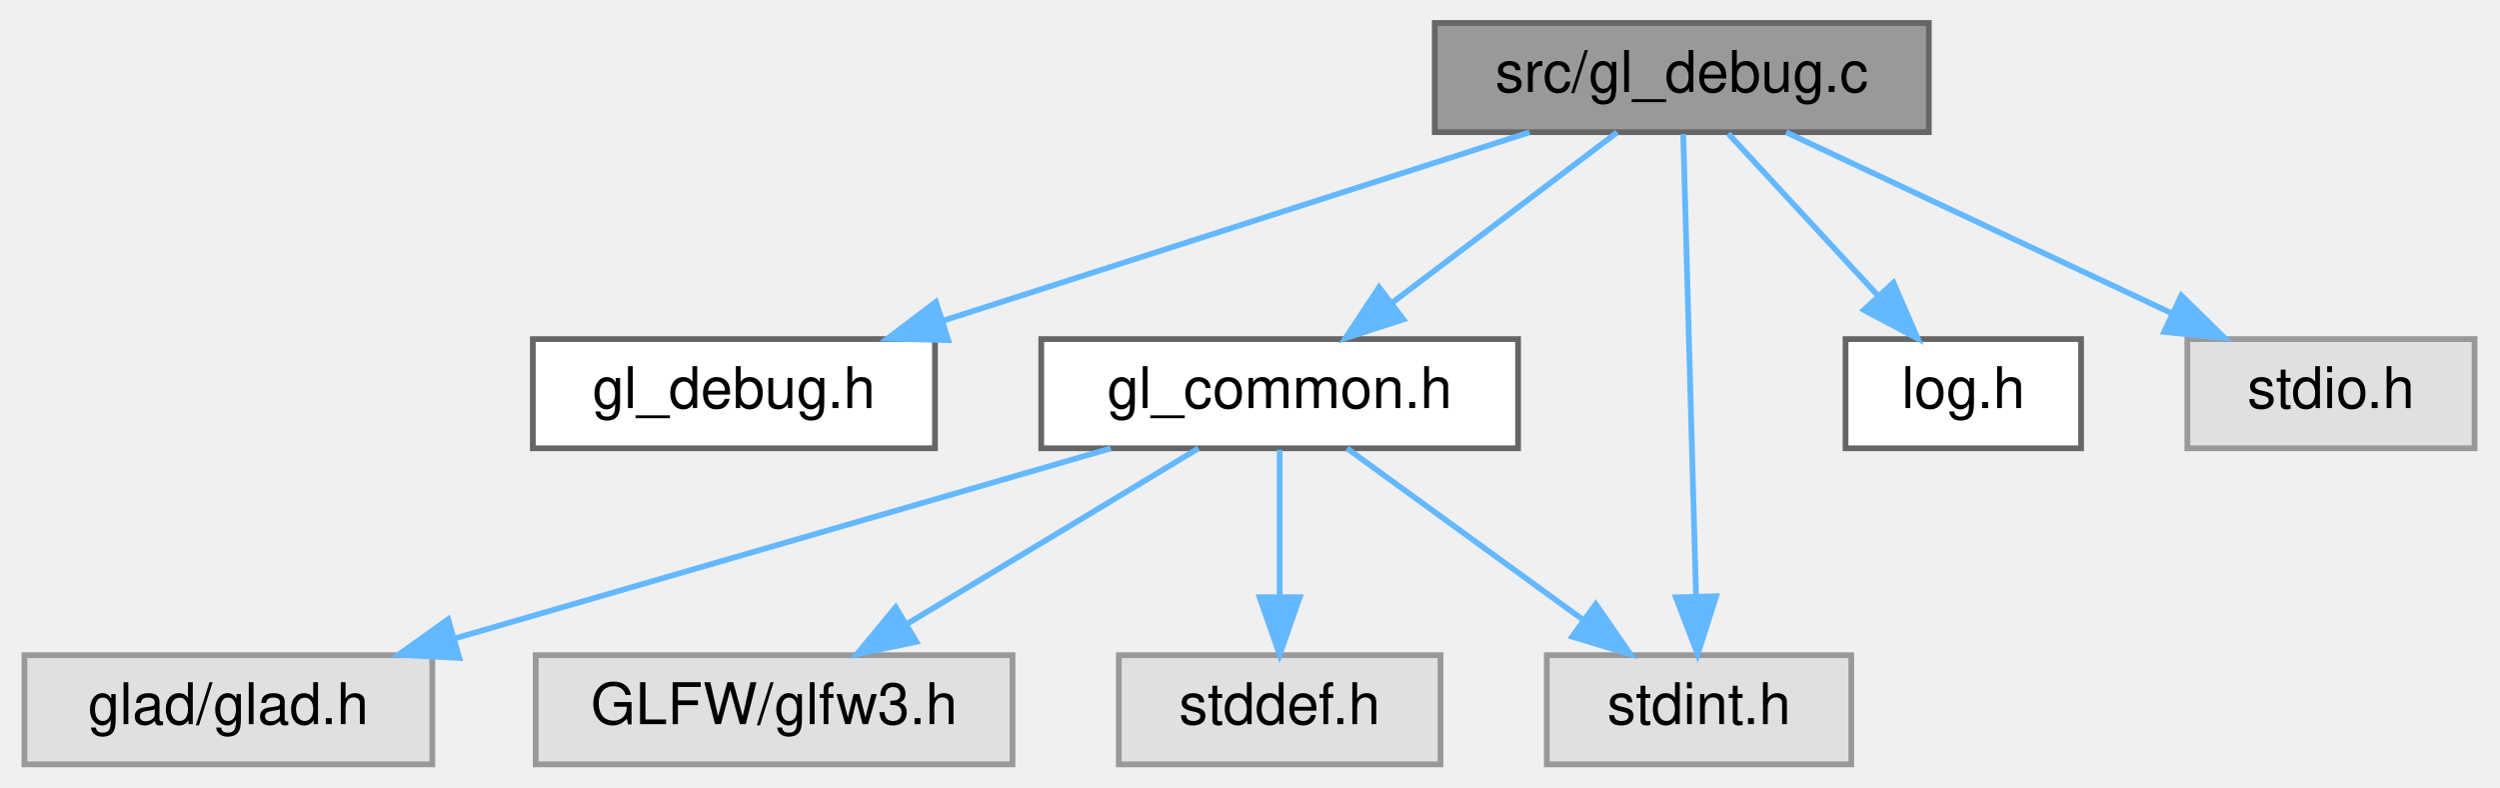
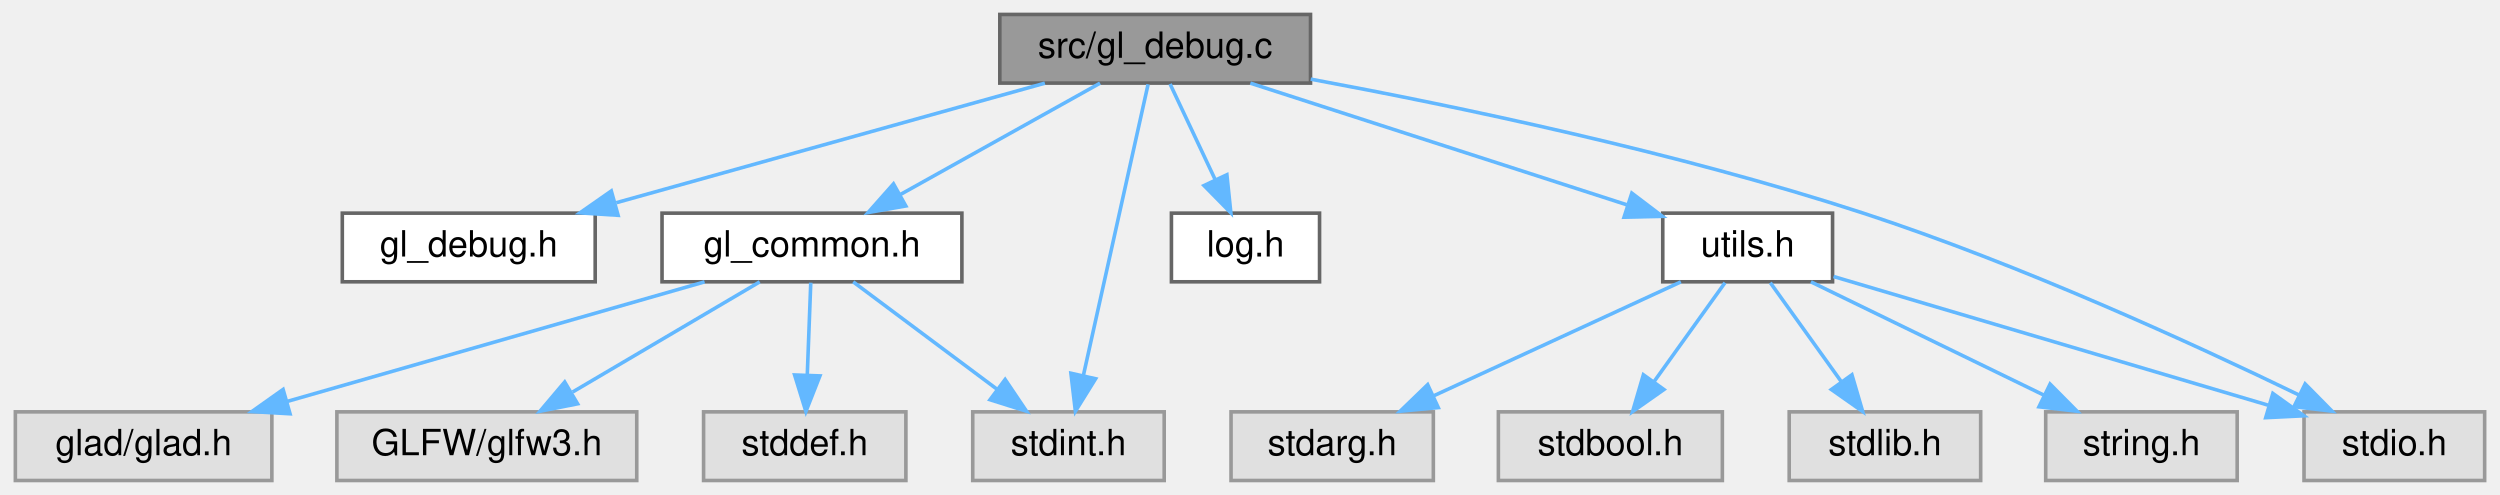
- <svg xmlns="http://www.w3.org/2000/svg" xmlns:xlink="http://www.w3.org/1999/xlink" width="435pt" height="137pt" viewBox="0.00 0.00 434.50 137.00">
+ <svg xmlns="http://www.w3.org/2000/svg" xmlns:xlink="http://www.w3.org/1999/xlink" width="692pt" height="137pt" viewBox="0.00 0.00 691.50 137.00">
  <g id="graph0" class="graph" transform="scale(1 1) rotate(0) translate(4 133)">
    <g id="Node000001" class="node">
      <g id="a_Node000001">
        <a xlink:title=" ">
-           <polygon fill="#999999" stroke="#666666" points="331.5,-129 245.5,-129 245.5,-110 331.5,-110 331.5,-129" />
-           <text text-anchor="middle" x="288.5" y="-117" font-family="Helvetica,sans-Serif" font-size="10.00">src/gl_debug.c</text>
+           <polygon fill="#999999" stroke="#666666" points="358.5,-129 272.5,-129 272.5,-110 358.5,-110 358.5,-129" />
+           <text text-anchor="middle" x="315.5" y="-117" font-family="Helvetica,sans-Serif" font-size="10.00">src/gl_debug.c</text>
        </a>
      </g>
    </g>
    <g id="Node000002" class="node">
      <g id="a_Node000002">
        <a xlink:href="gl__debug_8h.html" target="_top" xlink:title=" ">
-           <polygon fill="white" stroke="#666666" points="158.5,-74 88.5,-74 88.5,-55 158.5,-55 158.5,-74" />
-           <text text-anchor="middle" x="123.5" y="-62" font-family="Helvetica,sans-Serif" font-size="10.00">gl_debug.h</text>
+           <polygon fill="white" stroke="#666666" points="160.5,-74 90.5,-74 90.5,-55 160.5,-55 160.5,-74" />
+           <text text-anchor="middle" x="125.5" y="-62" font-family="Helvetica,sans-Serif" font-size="10.00">gl_debug.h</text>
        </a>
      </g>
    </g>
    <g id="edge1_Node000001_Node000002" class="edge">
      <g id="a_edge1_Node000001_Node000002">
        <a xlink:title=" ">
-           <path fill="none" stroke="#63b8ff" d="M261.99,-109.98C234.29,-101.09 190.64,-87.07 159.76,-77.15" />
-           <polygon fill="#63b8ff" stroke="#63b8ff" points="160.81,-73.81 150.22,-74.08 158.67,-80.47 160.81,-73.81" />
+           <path fill="none" stroke="#63b8ff" d="M284.97,-109.98C252.8,-101.01 201.94,-86.82 166.33,-76.89" />
+           <polygon fill="#63b8ff" stroke="#63b8ff" points="166.84,-73.4 156.27,-74.08 164.96,-80.14 166.84,-73.4" />
        </a>
      </g>
    </g>
    <g id="Node000003" class="node">
      <g id="a_Node000003">
        <a xlink:href="gl__common_8h.html" target="_top" xlink:title="Common OpenGL definitions, RAII helpers, and utilities.">
-           <polygon fill="white" stroke="#666666" points="260,-74 177,-74 177,-55 260,-55 260,-74" />
-           <text text-anchor="middle" x="218.5" y="-62" font-family="Helvetica,sans-Serif" font-size="10.00">gl_common.h</text>
+           <polygon fill="white" stroke="#666666" points="262,-74 179,-74 179,-55 262,-55 262,-74" />
+           <text text-anchor="middle" x="220.5" y="-62" font-family="Helvetica,sans-Serif" font-size="10.00">gl_common.h</text>
        </a>
      </g>
    </g>
    <g id="edge2_Node000001_Node000003" class="edge">
      <g id="a_edge2_Node000001_Node000003">
        <a xlink:title=" ">
-           <path fill="none" stroke="#63b8ff" d="M277.25,-109.98C266.7,-102 250.7,-89.88 238.06,-80.31" />
-           <polygon fill="#63b8ff" stroke="#63b8ff" points="240.04,-77.42 229.95,-74.17 235.81,-83 240.04,-77.42" />
+           <path fill="none" stroke="#63b8ff" d="M300.24,-109.98C285.37,-101.69 262.52,-88.94 245.08,-79.22" />
+           <polygon fill="#63b8ff" stroke="#63b8ff" points="246.48,-75.99 236.04,-74.17 243.07,-82.1 246.48,-75.99" />
        </a>
      </g>
    </g>
    <g id="Node000007" class="node">
      <g id="a_Node000007">
        <a xlink:title=" ">
          <polygon fill="#e0e0e0" stroke="#999999" points="318,-19 265,-19 265,0 318,0 318,-19" />
          <text text-anchor="middle" x="291.5" y="-7" font-family="Helvetica,sans-Serif" font-size="10.00">stdint.h</text>
        </a>
      </g>
    </g>
-     <g id="edge8_Node000001_Node000007" class="edge">
-       <g id="a_edge8_Node000001_Node000007">
-         <a xlink:title=" ">
-           <path fill="none" stroke="#63b8ff" d="M288.75,-109.66C289.23,-92.17 290.32,-52.8 290.98,-29.27" />
-           <polygon fill="#63b8ff" stroke="#63b8ff" points="294.48,-29.25 291.26,-19.16 287.48,-29.06 294.48,-29.25" />
+     <g id="edge14_Node000001_Node000007" class="edge">
+       <g id="a_edge14_Node000001_Node000007">
+         <a xlink:title=" ">
+           <path fill="none" stroke="#63b8ff" d="M313.54,-109.66C309.63,-92.09 300.82,-52.45 295.6,-28.95" />
+           <polygon fill="#63b8ff" stroke="#63b8ff" points="299.01,-28.16 293.42,-19.16 292.18,-29.68 299.01,-28.16" />
        </a>
      </g>
    </g>
    <g id="Node000008" class="node">
      <g id="a_Node000008">
        <a xlink:href="log_8h.html" target="_top" xlink:title="Thread-safe logging utility with timestamps and severity levels.">
-           <polygon fill="white" stroke="#666666" points="358,-74 317,-74 317,-55 358,-55 358,-74" />
-           <text text-anchor="middle" x="337.5" y="-62" font-family="Helvetica,sans-Serif" font-size="10.00">log.h</text>
+           <polygon fill="white" stroke="#666666" points="361,-74 320,-74 320,-55 361,-55 361,-74" />
+           <text text-anchor="middle" x="340.5" y="-62" font-family="Helvetica,sans-Serif" font-size="10.00">log.h</text>
        </a>
      </g>
    </g>
    <g id="edge7_Node000001_Node000008" class="edge">
      <g id="a_edge7_Node000001_Node000008">
        <a xlink:title=" ">
-           <path fill="none" stroke="#63b8ff" d="M296.59,-109.75C303.66,-102.11 314.09,-90.82 322.65,-81.56" />
-           <polygon fill="#63b8ff" stroke="#63b8ff" points="325.34,-83.81 329.56,-74.09 320.2,-79.06 325.34,-83.81" />
+           <path fill="none" stroke="#63b8ff" d="M319.63,-109.75C323.01,-102.57 327.92,-92.18 332.12,-83.27" />
+           <polygon fill="#63b8ff" stroke="#63b8ff" points="335.35,-84.63 336.45,-74.09 329.02,-81.64 335.35,-84.63" />
        </a>
      </g>
    </g>
    <g id="Node000009" class="node">
      <g id="a_Node000009">
-         <a xlink:title=" ">
-           <polygon fill="#e0e0e0" stroke="#999999" points="426.5,-74 376.5,-74 376.5,-55 426.5,-55 426.5,-74" />
-           <text text-anchor="middle" x="401.5" y="-62" font-family="Helvetica,sans-Serif" font-size="10.00">stdio.h</text>
-         </a>
-       </g>
-     </g>
-     <g id="edge9_Node000001_Node000009" class="edge">
-       <g id="a_edge9_Node000001_Node000009">
-         <a xlink:title=" ">
-           <path fill="none" stroke="#63b8ff" d="M306.66,-109.98C324.75,-101.5 352.78,-88.35 373.69,-78.54" />
-           <polygon fill="#63b8ff" stroke="#63b8ff" points="375.45,-81.59 383.01,-74.17 372.47,-75.25 375.45,-81.59" />
+         <a xlink:href="utils_8h.html" target="_top" xlink:title="Zero-overhead utility functions and RAII cleanup helpers.">
+           <polygon fill="white" stroke="#666666" points="503,-74 456,-74 456,-55 503,-55 503,-74" />
+           <text text-anchor="middle" x="479.5" y="-62" font-family="Helvetica,sans-Serif" font-size="10.00">utils.h</text>
+         </a>
+       </g>
+     </g>
+     <g id="edge8_Node000001_Node000009" class="edge">
+       <g id="a_edge8_Node000001_Node000009">
+         <a xlink:title=" ">
+           <path fill="none" stroke="#63b8ff" d="M341.85,-109.98C370.16,-100.84 415.22,-86.27 446.02,-76.32" />
+           <polygon fill="#63b8ff" stroke="#63b8ff" points="447.44,-79.54 455.88,-73.13 445.29,-72.88 447.44,-79.54" />
+         </a>
+       </g>
+     </g>
+     <g id="Node000012" class="node">
+       <g id="a_Node000012">
+         <a xlink:title=" ">
+           <polygon fill="#e0e0e0" stroke="#999999" points="683.5,-19 633.5,-19 633.5,0 683.5,0 683.5,-19" />
+           <text text-anchor="middle" x="658.5" y="-7" font-family="Helvetica,sans-Serif" font-size="10.00">stdio.h</text>
+         </a>
+       </g>
+     </g>
+     <g id="edge15_Node000001_Node000012" class="edge">
+       <g id="a_edge15_Node000001_Node000012">
+         <a xlink:title=" ">
+           <path fill="none" stroke="#63b8ff" d="M358.56,-111.09C398.68,-103.64 459.92,-90.84 511.5,-74 554.95,-59.82 603.22,-37.66 632.2,-23.62" />
+           <polygon fill="#63b8ff" stroke="#63b8ff" points="633.81,-26.73 641.26,-19.19 630.73,-20.44 633.81,-26.73" />
        </a>
      </g>
    </g>
    <g id="Node000004" class="node">
      <g id="a_Node000004">
        <a xlink:title=" ">
          <polygon fill="#e0e0e0" stroke="#999999" points="71,-19 0,-19 0,0 71,0 71,-19" />
          <text text-anchor="middle" x="35.5" y="-7" font-family="Helvetica,sans-Serif" font-size="10.00">glad/glad.h</text>
        </a>
      </g>
    </g>
    <g id="edge3_Node000003_Node000004" class="edge">
      <g id="a_edge3_Node000003_Node000004">
        <a xlink:title=" ">
-           <path fill="none" stroke="#63b8ff" d="M189.1,-54.98C158.11,-46.01 109.12,-31.82 74.83,-21.89" />
-           <polygon fill="#63b8ff" stroke="#63b8ff" points="75.71,-18.5 65.13,-19.08 73.76,-25.23 75.71,-18.5" />
+           <path fill="none" stroke="#63b8ff" d="M190.78,-54.98C159.45,-46.01 109.93,-31.82 75.26,-21.89" />
+           <polygon fill="#63b8ff" stroke="#63b8ff" points="76.03,-18.47 65.46,-19.08 74.11,-25.2 76.03,-18.47" />
        </a>
      </g>
    </g>
    <g id="Node000005" class="node">
      <g id="a_Node000005">
        <a xlink:title=" ">
          <polygon fill="#e0e0e0" stroke="#999999" points="172,-19 89,-19 89,0 172,0 172,-19" />
          <text text-anchor="middle" x="130.5" y="-7" font-family="Helvetica,sans-Serif" font-size="10.00">GLFW/glfw3.h</text>
        </a>
      </g>
    </g>
    <g id="edge4_Node000003_Node000005" class="edge">
      <g id="a_edge4_Node000003_Node000005">
        <a xlink:title=" ">
-           <path fill="none" stroke="#63b8ff" d="M204.36,-54.98C190.71,-46.77 169.81,-34.18 153.72,-24.49" />
-           <polygon fill="#63b8ff" stroke="#63b8ff" points="155.27,-21.33 144.9,-19.17 151.66,-27.33 155.27,-21.33" />
+           <path fill="none" stroke="#63b8ff" d="M206.04,-54.98C192.08,-46.77 170.71,-34.18 154.25,-24.49" />
+           <polygon fill="#63b8ff" stroke="#63b8ff" points="155.62,-21.23 145.22,-19.17 152.06,-27.26 155.62,-21.23" />
        </a>
      </g>
    </g>
    <g id="Node000006" class="node">
      <g id="a_Node000006">
        <a xlink:title=" ">
          <polygon fill="#e0e0e0" stroke="#999999" points="246.5,-19 190.5,-19 190.5,0 246.5,0 246.5,-19" />
          <text text-anchor="middle" x="218.5" y="-7" font-family="Helvetica,sans-Serif" font-size="10.00">stddef.h</text>
        </a>
      </g>
    </g>
    <g id="edge5_Node000003_Node000006" class="edge">
      <g id="a_edge5_Node000003_Node000006">
        <a xlink:title=" ">
-           <path fill="none" stroke="#63b8ff" d="M218.5,-54.75C218.5,-47.8 218.5,-37.85 218.5,-29.13" />
-           <polygon fill="#63b8ff" stroke="#63b8ff" points="222,-29.09 218.5,-19.09 215,-29.09 222,-29.09" />
+           <path fill="none" stroke="#63b8ff" d="M220.17,-54.75C219.91,-47.8 219.53,-37.85 219.2,-29.13" />
+           <polygon fill="#63b8ff" stroke="#63b8ff" points="222.7,-28.95 218.82,-19.09 215.7,-29.21 222.7,-28.95" />
        </a>
      </g>
    </g>
    <g id="edge6_Node000003_Node000007" class="edge">
      <g id="a_edge6_Node000003_Node000007">
        <a xlink:title=" ">
-           <path fill="none" stroke="#63b8ff" d="M230.23,-54.98C241.23,-47 257.92,-34.88 271.1,-25.31" />
-           <polygon fill="#63b8ff" stroke="#63b8ff" points="273.52,-27.88 279.56,-19.17 269.41,-22.21 273.52,-27.88" />
+           <path fill="none" stroke="#63b8ff" d="M231.91,-54.98C242.61,-47 258.84,-34.88 271.66,-25.31" />
+           <polygon fill="#63b8ff" stroke="#63b8ff" points="273.97,-27.96 279.89,-19.17 269.78,-22.35 273.97,-27.96" />
+         </a>
+       </g>
+     </g>
+     <g id="Node000010" class="node">
+       <g id="a_Node000010">
+         <a xlink:title=" ">
+           <polygon fill="#e0e0e0" stroke="#999999" points="392.5,-19 336.5,-19 336.5,0 392.5,0 392.5,-19" />
+           <text text-anchor="middle" x="364.5" y="-7" font-family="Helvetica,sans-Serif" font-size="10.00">stdarg.h</text>
+         </a>
+       </g>
+     </g>
+     <g id="edge9_Node000009_Node000010" class="edge">
+       <g id="a_edge9_Node000009_Node000010">
+         <a xlink:title=" ">
+           <path fill="none" stroke="#63b8ff" d="M461.02,-54.98C442.52,-46.46 413.82,-33.23 392.52,-23.41" />
+           <polygon fill="#63b8ff" stroke="#63b8ff" points="393.86,-20.18 383.31,-19.17 390.93,-26.53 393.86,-20.18" />
+         </a>
+       </g>
+     </g>
+     <g id="Node000011" class="node">
+       <g id="a_Node000011">
+         <a xlink:title=" ">
+           <polygon fill="#e0e0e0" stroke="#999999" points="472.5,-19 410.5,-19 410.5,0 472.5,0 472.5,-19" />
+           <text text-anchor="middle" x="441.5" y="-7" font-family="Helvetica,sans-Serif" font-size="10.00">stdbool.h</text>
+         </a>
+       </g>
+     </g>
+     <g id="edge10_Node000009_Node000011" class="edge">
+       <g id="a_edge10_Node000009_Node000011">
+         <a xlink:title=" ">
+           <path fill="none" stroke="#63b8ff" d="M473.23,-54.75C467.91,-47.34 460.14,-36.5 453.62,-27.41" />
+           <polygon fill="#63b8ff" stroke="#63b8ff" points="456.33,-25.18 447.66,-19.09 450.64,-29.26 456.33,-25.18" />
+         </a>
+       </g>
+     </g>
+     <g id="edge11_Node000009_Node000012" class="edge">
+       <g id="a_edge11_Node000009_Node000012">
+         <a xlink:title=" ">
+           <path fill="none" stroke="#63b8ff" d="M503.27,-56.46C534.08,-47.34 588.07,-31.35 623.55,-20.85" />
+           <polygon fill="#63b8ff" stroke="#63b8ff" points="624.88,-24.1 633.48,-17.91 622.9,-17.39 624.88,-24.1" />
+         </a>
+       </g>
+     </g>
+     <g id="Node000013" class="node">
+       <g id="a_Node000013">
+         <a xlink:title=" ">
+           <polygon fill="#e0e0e0" stroke="#999999" points="544,-19 491,-19 491,0 544,0 544,-19" />
+           <text text-anchor="middle" x="517.5" y="-7" font-family="Helvetica,sans-Serif" font-size="10.00">stdlib.h</text>
+         </a>
+       </g>
+     </g>
+     <g id="edge12_Node000009_Node000013" class="edge">
+       <g id="a_edge12_Node000009_Node000013">
+         <a xlink:title=" ">
+           <path fill="none" stroke="#63b8ff" d="M485.77,-54.75C491.09,-47.34 498.86,-36.5 505.38,-27.41" />
+           <polygon fill="#63b8ff" stroke="#63b8ff" points="508.36,-29.26 511.34,-19.09 502.67,-25.18 508.36,-29.26" />
+         </a>
+       </g>
+     </g>
+     <g id="Node000014" class="node">
+       <g id="a_Node000014">
+         <a xlink:title=" ">
+           <polygon fill="#e0e0e0" stroke="#999999" points="615,-19 562,-19 562,0 615,0 615,-19" />
+           <text text-anchor="middle" x="588.5" y="-7" font-family="Helvetica,sans-Serif" font-size="10.00">string.h</text>
+         </a>
+       </g>
+     </g>
+     <g id="edge13_Node000009_Node000014" class="edge">
+       <g id="a_edge13_Node000009_Node000014">
+         <a xlink:title=" ">
+           <path fill="none" stroke="#63b8ff" d="M497.01,-54.98C514.47,-46.5 541.51,-33.35 561.67,-23.54" />
+           <polygon fill="#63b8ff" stroke="#63b8ff" points="563.21,-26.69 570.67,-19.17 560.14,-20.4 563.21,-26.69" />
        </a>
      </g>
    </g>
  </g>
</svg>
